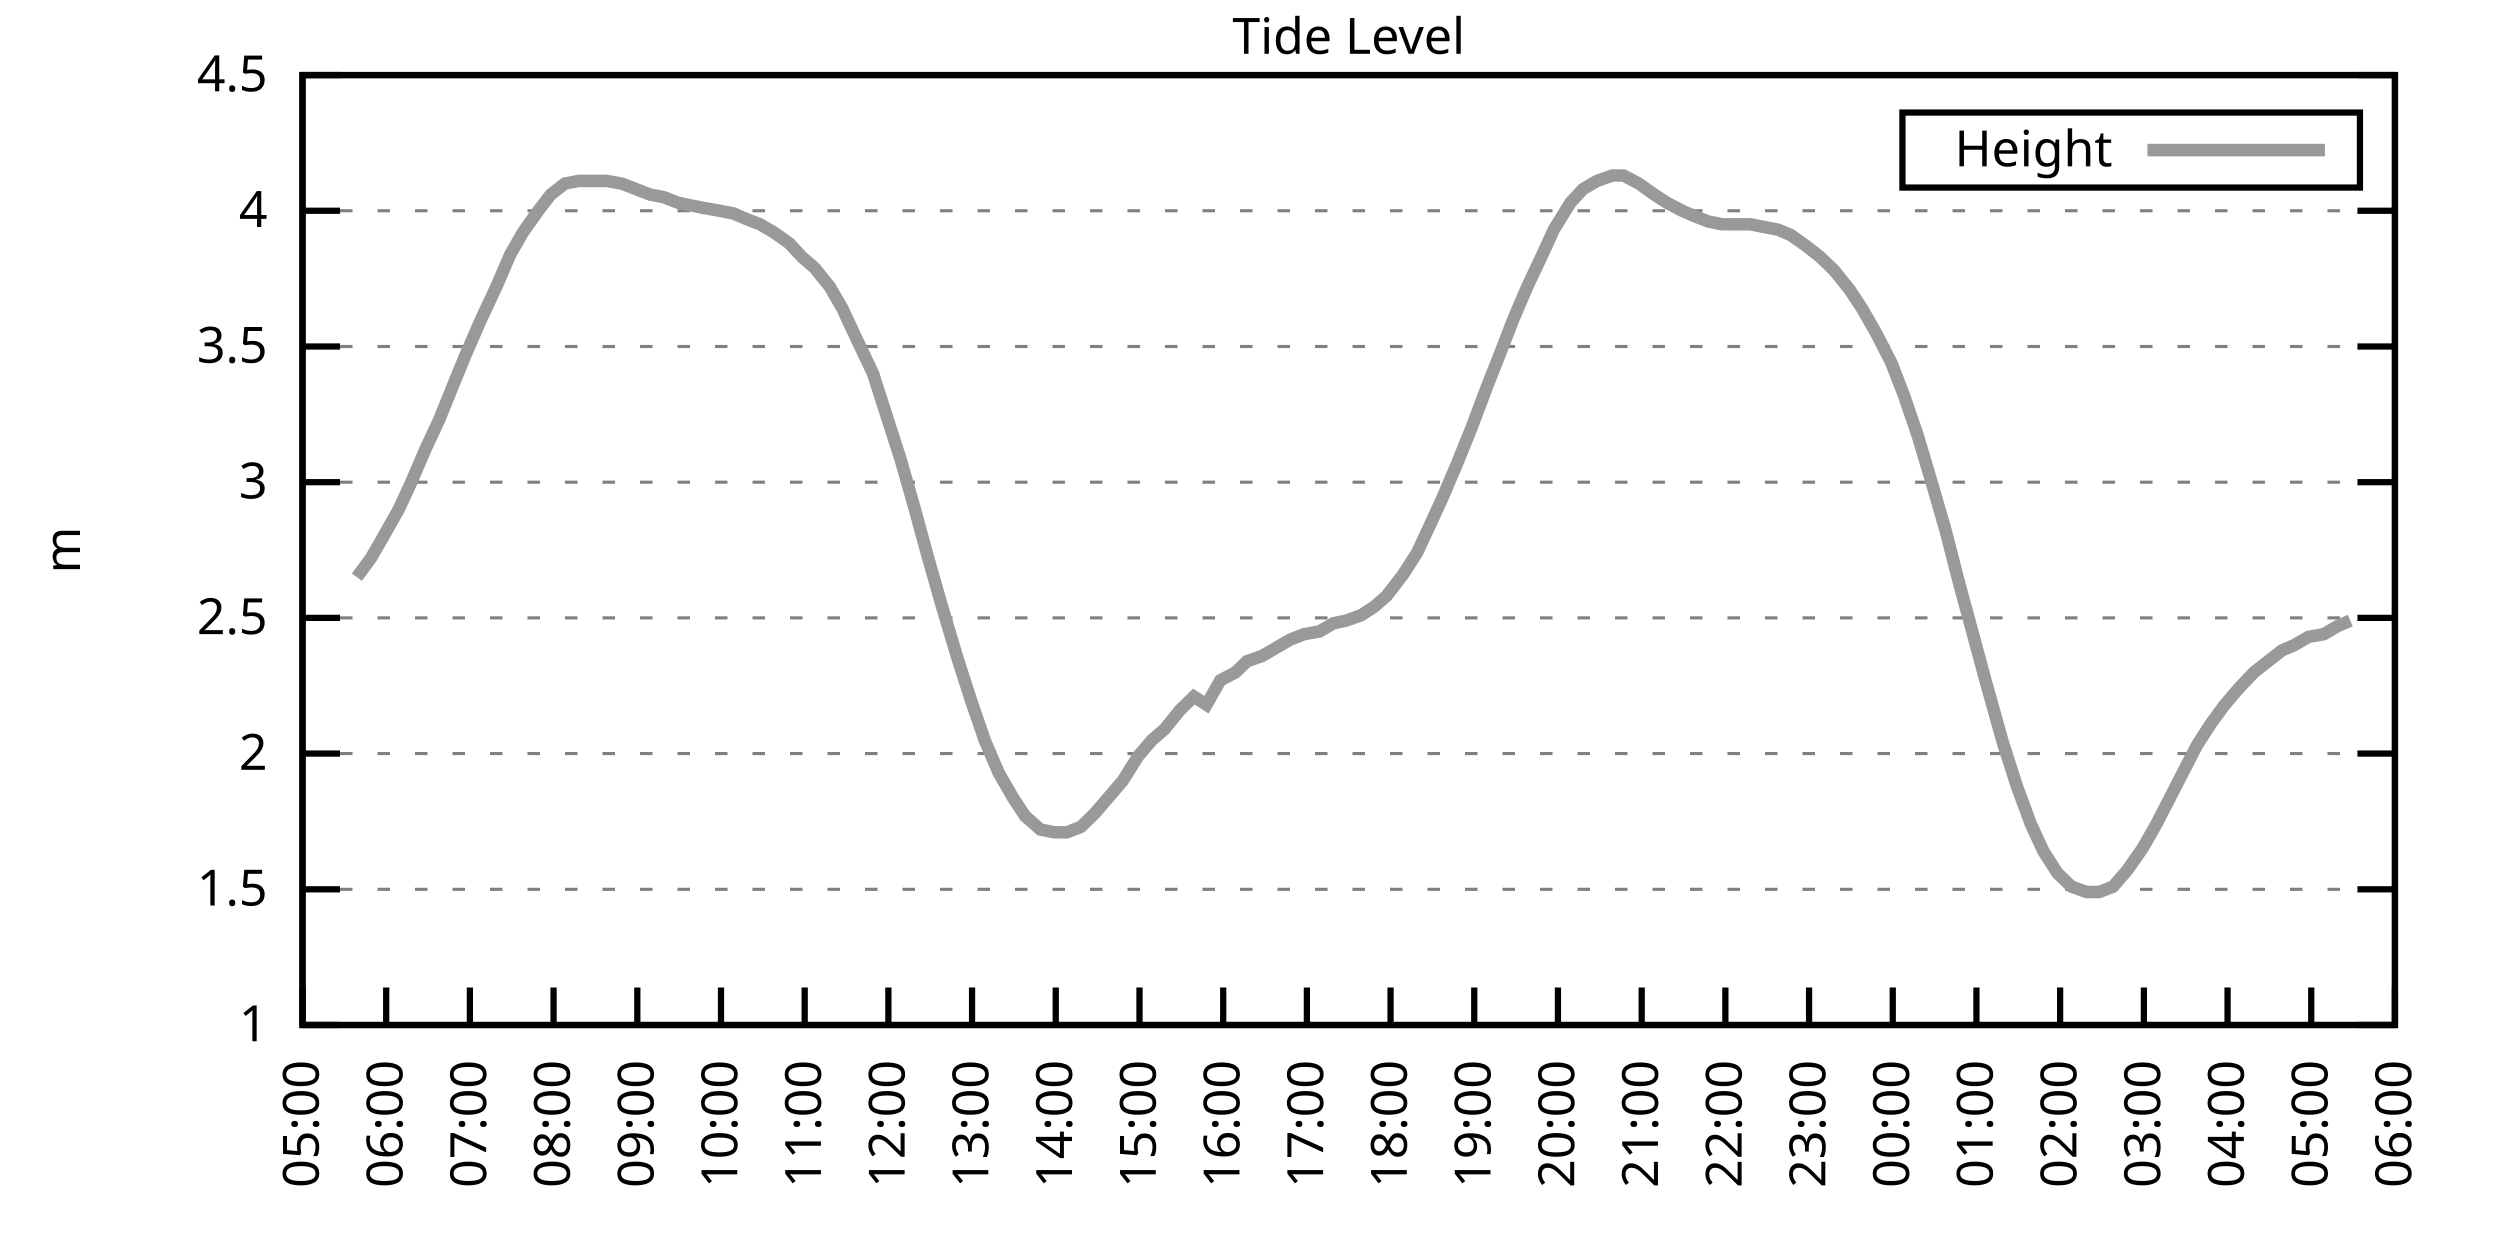
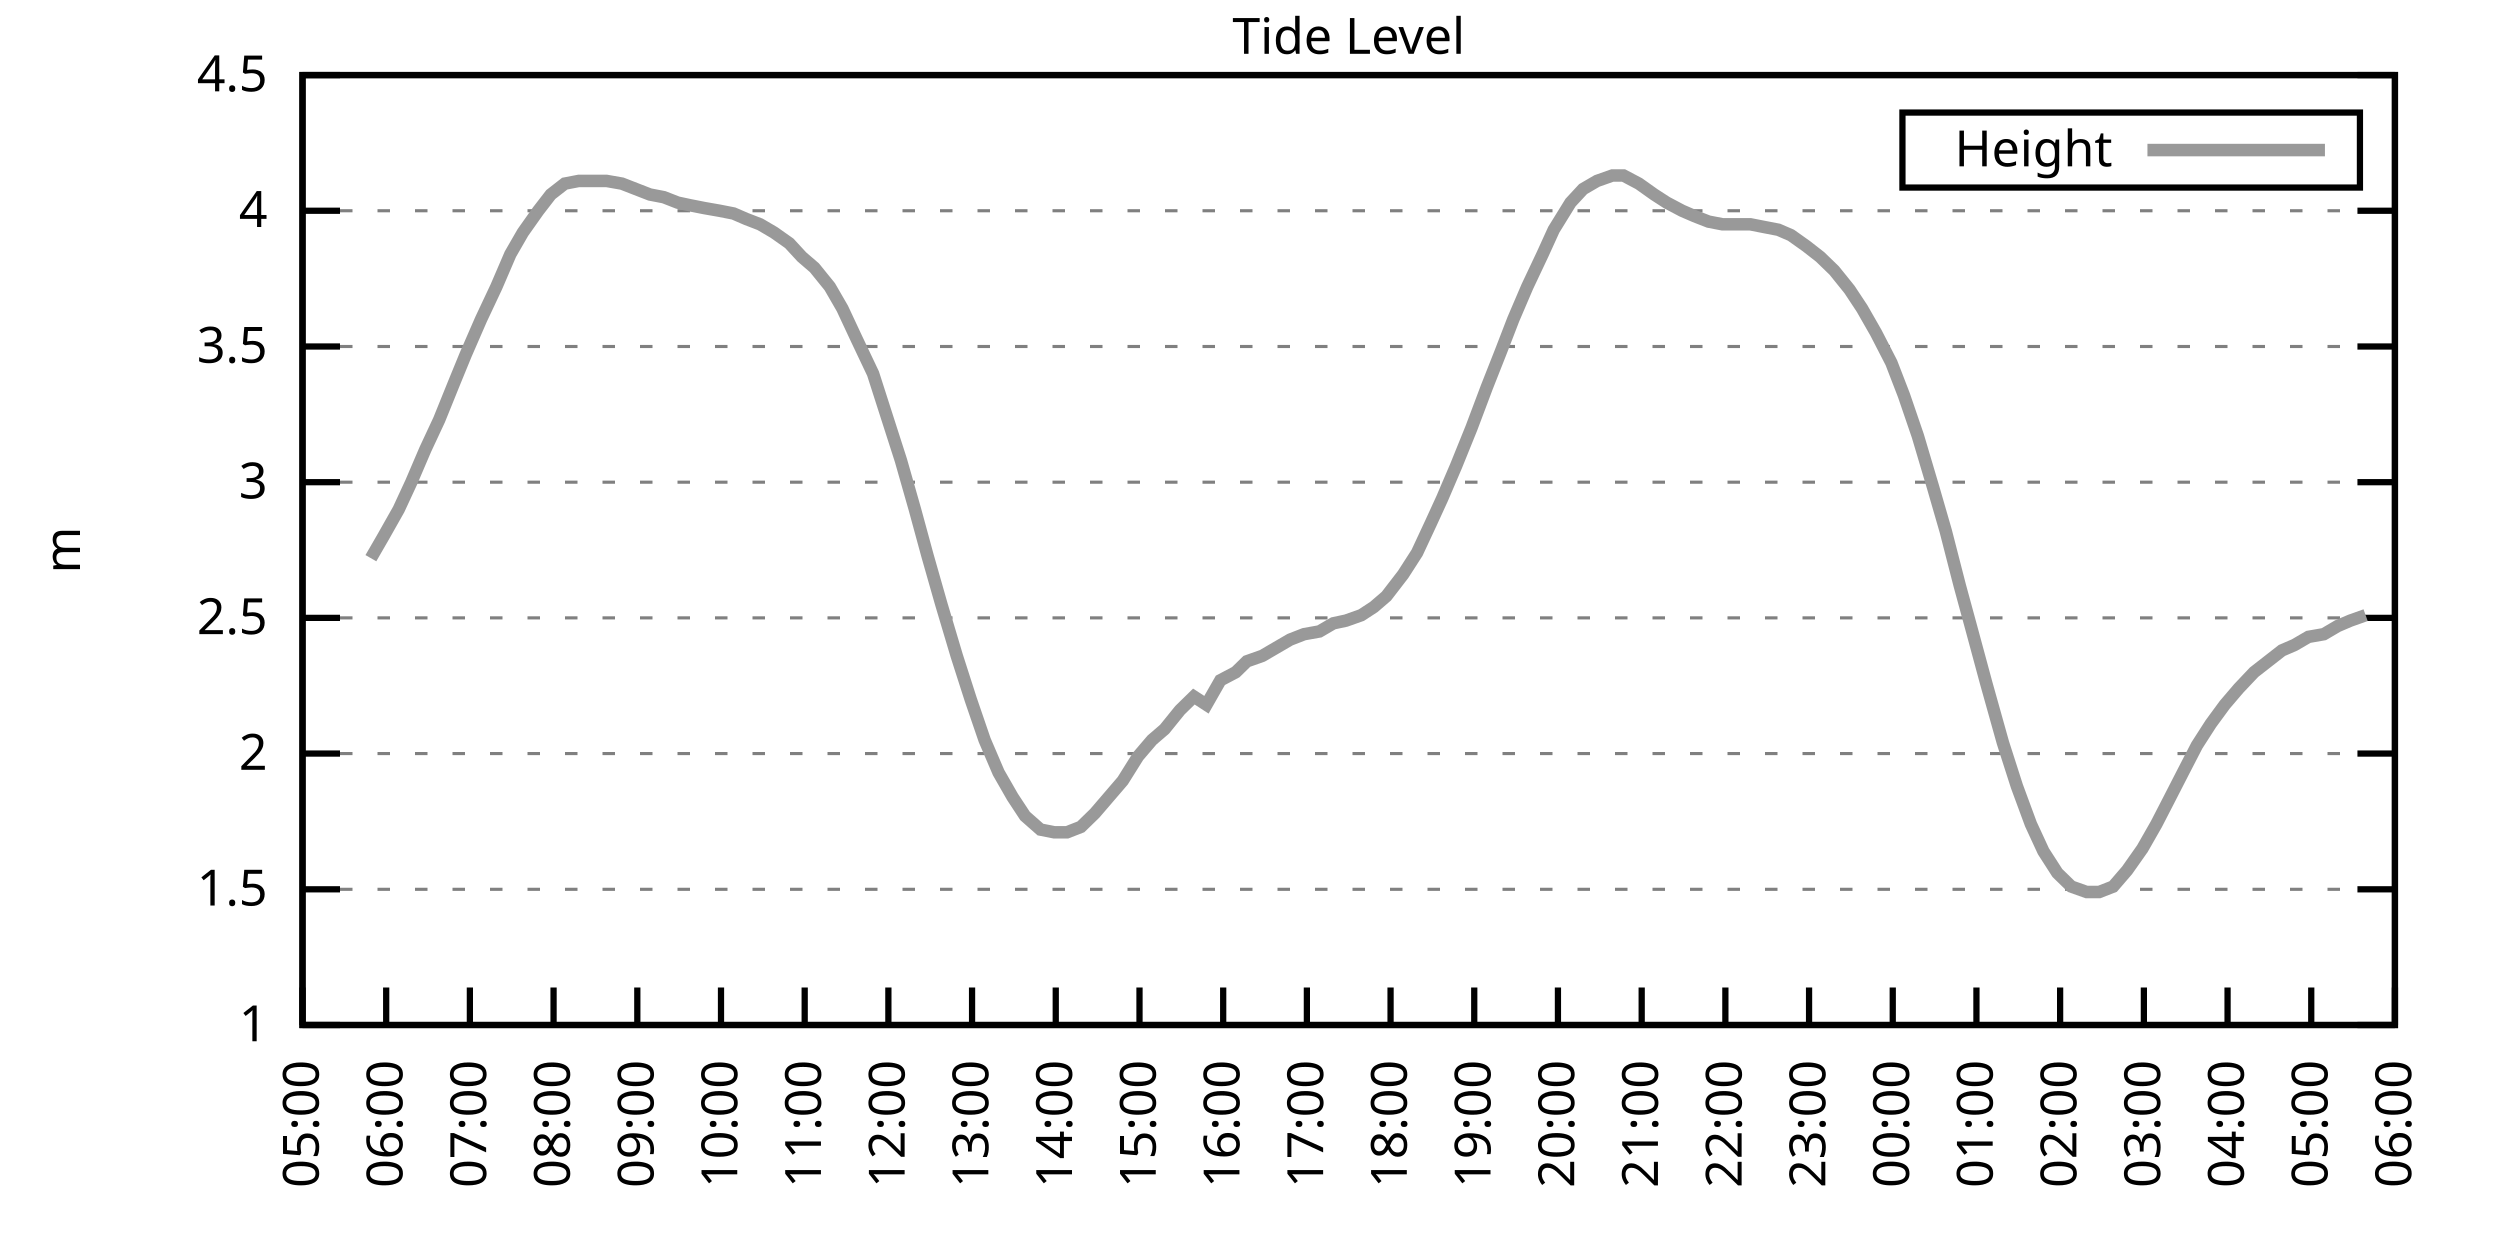
<svg xmlns="http://www.w3.org/2000/svg" xmlns:xlink="http://www.w3.org/1999/xlink" width="400" height="200" viewBox="0 0 400 200">
  <g id="gnuplot_canvas">
    <rect x="0" y="0" width="400" height="200" fill="none" />
    <defs>
      <circle id="gpDot" r="0.5" stroke-width="0.5" stroke="currentColor" />
      <path id="gpPt0" stroke-width="0.333" stroke="currentColor" d="M-1,0 h2 M0,-1 v2" />
      <path id="gpPt1" stroke-width="0.333" stroke="currentColor" d="M-1,-1 L1,1 M1,-1 L-1,1" />
      <path id="gpPt2" stroke-width="0.333" stroke="currentColor" d="M-1,0 L1,0 M0,-1 L0,1 M-1,-1 L1,1 M-1,1 L1,-1" />
      <rect id="gpPt3" stroke-width="0.333" stroke="currentColor" x="-1" y="-1" width="2" height="2" />
      <rect id="gpPt4" stroke-width="0.333" stroke="currentColor" fill="currentColor" x="-1" y="-1" width="2" height="2" />
      <circle id="gpPt5" stroke-width="0.333" stroke="currentColor" cx="0" cy="0" r="1" />
      <use xlink:href="#gpPt5" id="gpPt6" fill="currentColor" stroke="none" />
      <path id="gpPt7" stroke-width="0.333" stroke="currentColor" d="M0,-1.33 L-1.33,0.67 L1.33,0.67 z" />
      <use xlink:href="#gpPt7" id="gpPt8" fill="currentColor" stroke="none" />
      <use xlink:href="#gpPt7" id="gpPt9" stroke="currentColor" transform="rotate(180)" />
      <use xlink:href="#gpPt9" id="gpPt10" fill="currentColor" stroke="none" />
      <use xlink:href="#gpPt3" id="gpPt11" stroke="currentColor" transform="rotate(45)" />
      <use xlink:href="#gpPt11" id="gpPt12" fill="currentColor" stroke="none" />
      <path id="gpPt13" stroke-width="0.333" stroke="currentColor" d="M0,1.330 L1.265,0.411 L0.782,-1.067 L-0.782,-1.076 L-1.265,0.411 z" />
      <use xlink:href="#gpPt13" id="gpPt14" fill="currentColor" stroke="none" />
      <filter id="textbox" filterUnits="objectBoundingBox" x="0" y="0" height="1" width="1">
        <feFlood flood-color="white" flood-opacity="1" result="bgnd" />
        <feComposite in="SourceGraphic" in2="bgnd" operator="atop" />
      </filter>
      <filter id="greybox" filterUnits="objectBoundingBox" x="0" y="0" height="1" width="1">
        <feFlood flood-color="lightgrey" flood-opacity="1" result="grey" />
        <feComposite in="SourceGraphic" in2="grey" operator="atop" />
      </filter>
    </defs>
    <g fill="none" color="white" stroke="currentColor" stroke-width="1.00" stroke-linecap="butt" stroke-linejoin="miter">
</g>
    <g fill="none" color="black" stroke="currentColor" stroke-width="1.00" stroke-linecap="butt" stroke-linejoin="miter">
      <g stroke="none" shape-rendering="crispEdges">
        <polygon fill="rgb(255, 255, 255)" points="48.40,164.00 383.18,164.00 383.18,12.02 48.40,12.02 " />
      </g>
    </g>
    <g fill="none" color="black" stroke="currentColor" stroke-width="1.00" stroke-linecap="butt" stroke-linejoin="miter">
</g>
    <g fill="none" color="black" stroke="black" stroke-width="0.50" stroke-linecap="butt" stroke-linejoin="miter">
</g>
    <g fill="none" color="gray" stroke="currentColor" stroke-width="0.50" stroke-linecap="butt" stroke-linejoin="miter">
      <path stroke="gray" stroke-dasharray="2,4" class="gridline" d="M48.40,164.00 L383.19,164.00  " />
    </g>
    <g fill="none" color="gray" stroke="gray" stroke-width="1.00" stroke-linecap="butt" stroke-linejoin="miter">
</g>
    <g fill="none" color="black" stroke="currentColor" stroke-width="1.00" stroke-linecap="butt" stroke-linejoin="miter">
      <path stroke="black" d="M48.40,164.00 L54.40,164.00 M383.19,164.00 L377.19,164.00  " />
      <g transform="translate(42.80,166.60)" stroke="none" fill="black" font-family="Sans" font-size="8.00" text-anchor="end">
        <text>
          <tspan font-family="Sans"> 1</tspan>
        </text>
      </g>
    </g>
    <g fill="none" color="black" stroke="currentColor" stroke-width="1.00" stroke-linecap="butt" stroke-linejoin="miter">
</g>
    <g fill="none" color="black" stroke="black" stroke-width="0.50" stroke-linecap="butt" stroke-linejoin="miter">
</g>
    <g fill="none" color="gray" stroke="currentColor" stroke-width="0.50" stroke-linecap="butt" stroke-linejoin="miter">
      <path stroke="gray" stroke-dasharray="2,4" class="gridline" d="M48.40,142.29 L383.19,142.29  " />
    </g>
    <g fill="none" color="gray" stroke="gray" stroke-width="1.00" stroke-linecap="butt" stroke-linejoin="miter">
</g>
    <g fill="none" color="black" stroke="currentColor" stroke-width="1.00" stroke-linecap="butt" stroke-linejoin="miter">
      <path stroke="black" d="M48.40,142.29 L54.40,142.29 M383.19,142.29 L377.19,142.29  " />
      <g transform="translate(42.80,144.89)" stroke="none" fill="black" font-family="Sans" font-size="8.00" text-anchor="end">
        <text>
          <tspan font-family="Sans"> 1.5</tspan>
        </text>
      </g>
    </g>
    <g fill="none" color="black" stroke="currentColor" stroke-width="1.00" stroke-linecap="butt" stroke-linejoin="miter">
</g>
    <g fill="none" color="black" stroke="black" stroke-width="0.50" stroke-linecap="butt" stroke-linejoin="miter">
</g>
    <g fill="none" color="gray" stroke="currentColor" stroke-width="0.50" stroke-linecap="butt" stroke-linejoin="miter">
      <path stroke="gray" stroke-dasharray="2,4" class="gridline" d="M48.40,120.57 L383.19,120.57  " />
    </g>
    <g fill="none" color="gray" stroke="gray" stroke-width="1.00" stroke-linecap="butt" stroke-linejoin="miter">
</g>
    <g fill="none" color="black" stroke="currentColor" stroke-width="1.00" stroke-linecap="butt" stroke-linejoin="miter">
      <path stroke="black" d="M48.40,120.57 L54.40,120.57 M383.19,120.57 L377.19,120.57  " />
      <g transform="translate(42.80,123.17)" stroke="none" fill="black" font-family="Sans" font-size="8.00" text-anchor="end">
        <text>
          <tspan font-family="Sans"> 2</tspan>
        </text>
      </g>
    </g>
    <g fill="none" color="black" stroke="currentColor" stroke-width="1.00" stroke-linecap="butt" stroke-linejoin="miter">
</g>
    <g fill="none" color="black" stroke="black" stroke-width="0.50" stroke-linecap="butt" stroke-linejoin="miter">
</g>
    <g fill="none" color="gray" stroke="currentColor" stroke-width="0.50" stroke-linecap="butt" stroke-linejoin="miter">
      <path stroke="gray" stroke-dasharray="2,4" class="gridline" d="M48.40,98.86 L383.19,98.86  " />
    </g>
    <g fill="none" color="gray" stroke="gray" stroke-width="1.00" stroke-linecap="butt" stroke-linejoin="miter">
</g>
    <g fill="none" color="black" stroke="currentColor" stroke-width="1.00" stroke-linecap="butt" stroke-linejoin="miter">
      <path stroke="black" d="M48.40,98.86 L54.40,98.86 M383.19,98.86 L377.19,98.86  " />
      <g transform="translate(42.80,101.46)" stroke="none" fill="black" font-family="Sans" font-size="8.00" text-anchor="end">
        <text>
          <tspan font-family="Sans"> 2.5</tspan>
        </text>
      </g>
    </g>
    <g fill="none" color="black" stroke="currentColor" stroke-width="1.00" stroke-linecap="butt" stroke-linejoin="miter">
</g>
    <g fill="none" color="black" stroke="black" stroke-width="0.50" stroke-linecap="butt" stroke-linejoin="miter">
</g>
    <g fill="none" color="gray" stroke="currentColor" stroke-width="0.50" stroke-linecap="butt" stroke-linejoin="miter">
      <path stroke="gray" stroke-dasharray="2,4" class="gridline" d="M48.40,77.15 L383.19,77.15  " />
    </g>
    <g fill="none" color="gray" stroke="gray" stroke-width="1.00" stroke-linecap="butt" stroke-linejoin="miter">
</g>
    <g fill="none" color="black" stroke="currentColor" stroke-width="1.00" stroke-linecap="butt" stroke-linejoin="miter">
      <path stroke="black" d="M48.40,77.15 L54.40,77.15 M383.19,77.15 L377.19,77.15  " />
      <g transform="translate(42.80,79.75)" stroke="none" fill="black" font-family="Sans" font-size="8.00" text-anchor="end">
        <text>
          <tspan font-family="Sans"> 3</tspan>
        </text>
      </g>
    </g>
    <g fill="none" color="black" stroke="currentColor" stroke-width="1.00" stroke-linecap="butt" stroke-linejoin="miter">
</g>
    <g fill="none" color="black" stroke="black" stroke-width="0.50" stroke-linecap="butt" stroke-linejoin="miter">
</g>
    <g fill="none" color="gray" stroke="currentColor" stroke-width="0.50" stroke-linecap="butt" stroke-linejoin="miter">
      <path stroke="gray" stroke-dasharray="2,4" class="gridline" d="M48.40,55.44 L383.19,55.44  " />
    </g>
    <g fill="none" color="gray" stroke="gray" stroke-width="1.00" stroke-linecap="butt" stroke-linejoin="miter">
</g>
    <g fill="none" color="black" stroke="currentColor" stroke-width="1.00" stroke-linecap="butt" stroke-linejoin="miter">
      <path stroke="black" d="M48.40,55.44 L54.40,55.44 M383.19,55.44 L377.19,55.44  " />
      <g transform="translate(42.80,58.04)" stroke="none" fill="black" font-family="Sans" font-size="8.00" text-anchor="end">
        <text>
          <tspan font-family="Sans"> 3.5</tspan>
        </text>
      </g>
    </g>
    <g fill="none" color="black" stroke="currentColor" stroke-width="1.00" stroke-linecap="butt" stroke-linejoin="miter">
</g>
    <g fill="none" color="black" stroke="black" stroke-width="0.50" stroke-linecap="butt" stroke-linejoin="miter">
</g>
    <g fill="none" color="gray" stroke="currentColor" stroke-width="0.50" stroke-linecap="butt" stroke-linejoin="miter">
      <path stroke="gray" stroke-dasharray="2,4" class="gridline" d="M48.40,33.72 L383.19,33.72  " />
    </g>
    <g fill="none" color="gray" stroke="gray" stroke-width="1.00" stroke-linecap="butt" stroke-linejoin="miter">
</g>
    <g fill="none" color="black" stroke="currentColor" stroke-width="1.00" stroke-linecap="butt" stroke-linejoin="miter">
      <path stroke="black" d="M48.40,33.72 L54.40,33.72 M383.19,33.72 L377.19,33.72  " />
      <g transform="translate(42.80,36.32)" stroke="none" fill="black" font-family="Sans" font-size="8.00" text-anchor="end">
        <text>
          <tspan font-family="Sans"> 4</tspan>
        </text>
      </g>
    </g>
    <g fill="none" color="black" stroke="currentColor" stroke-width="1.00" stroke-linecap="butt" stroke-linejoin="miter">
</g>
    <g fill="none" color="black" stroke="black" stroke-width="0.50" stroke-linecap="butt" stroke-linejoin="miter">
</g>
    <g fill="none" color="gray" stroke="currentColor" stroke-width="0.50" stroke-linecap="butt" stroke-linejoin="miter">
      <path stroke="gray" stroke-dasharray="2,4" class="gridline" d="M48.40,12.01 L383.19,12.01  " />
    </g>
    <g fill="none" color="gray" stroke="gray" stroke-width="1.00" stroke-linecap="butt" stroke-linejoin="miter">
</g>
    <g fill="none" color="black" stroke="currentColor" stroke-width="1.00" stroke-linecap="butt" stroke-linejoin="miter">
      <path stroke="black" d="M48.40,12.01 L54.40,12.01 M383.19,12.01 L377.19,12.01  " />
      <g transform="translate(42.80,14.61)" stroke="none" fill="black" font-family="Sans" font-size="8.00" text-anchor="end">
        <text>
          <tspan font-family="Sans"> 4.5</tspan>
        </text>
      </g>
    </g>
    <g fill="none" color="black" stroke="currentColor" stroke-width="1.00" stroke-linecap="butt" stroke-linejoin="miter">
      <path stroke="black" d="M48.40,164.00 L48.40,158.00  " />
      <g transform="translate(51.00,169.60) rotate(270.00)" stroke="none" fill="black" font-family="Sans" font-size="8.00" text-anchor="end">
        <text>
          <tspan font-family="Sans">05:00</tspan>
        </text>
      </g>
    </g>
    <g fill="none" color="black" stroke="currentColor" stroke-width="1.00" stroke-linecap="butt" stroke-linejoin="miter">
      <path stroke="black" d="M61.79,164.00 L61.79,158.00  " />
      <g transform="translate(64.39,169.60) rotate(270.00)" stroke="none" fill="black" font-family="Sans" font-size="8.00" text-anchor="end">
        <text>
          <tspan font-family="Sans">06:00</tspan>
        </text>
      </g>
    </g>
    <g fill="none" color="black" stroke="currentColor" stroke-width="1.00" stroke-linecap="butt" stroke-linejoin="miter">
      <path stroke="black" d="M75.18,164.00 L75.18,158.00  " />
      <g transform="translate(77.78,169.60) rotate(270.00)" stroke="none" fill="black" font-family="Sans" font-size="8.00" text-anchor="end">
        <text>
          <tspan font-family="Sans">07:00</tspan>
        </text>
      </g>
    </g>
    <g fill="none" color="black" stroke="currentColor" stroke-width="1.00" stroke-linecap="butt" stroke-linejoin="miter">
      <path stroke="black" d="M88.57,164.00 L88.57,158.00  " />
      <g transform="translate(91.17,169.60) rotate(270.00)" stroke="none" fill="black" font-family="Sans" font-size="8.00" text-anchor="end">
        <text>
          <tspan font-family="Sans">08:00</tspan>
        </text>
      </g>
    </g>
    <g fill="none" color="black" stroke="currentColor" stroke-width="1.00" stroke-linecap="butt" stroke-linejoin="miter">
      <path stroke="black" d="M101.97,164.00 L101.97,158.00  " />
      <g transform="translate(104.57,169.60) rotate(270.00)" stroke="none" fill="black" font-family="Sans" font-size="8.00" text-anchor="end">
        <text>
          <tspan font-family="Sans">09:00</tspan>
        </text>
      </g>
    </g>
    <g fill="none" color="black" stroke="currentColor" stroke-width="1.00" stroke-linecap="butt" stroke-linejoin="miter">
      <path stroke="black" d="M115.36,164.00 L115.36,158.00  " />
      <g transform="translate(117.96,169.60) rotate(270.00)" stroke="none" fill="black" font-family="Sans" font-size="8.00" text-anchor="end">
        <text>
          <tspan font-family="Sans">10:00</tspan>
        </text>
      </g>
    </g>
    <g fill="none" color="black" stroke="currentColor" stroke-width="1.00" stroke-linecap="butt" stroke-linejoin="miter">
      <path stroke="black" d="M128.75,164.00 L128.75,158.00  " />
      <g transform="translate(131.35,169.60) rotate(270.00)" stroke="none" fill="black" font-family="Sans" font-size="8.00" text-anchor="end">
        <text>
          <tspan font-family="Sans">11:00</tspan>
        </text>
      </g>
    </g>
    <g fill="none" color="black" stroke="currentColor" stroke-width="1.00" stroke-linecap="butt" stroke-linejoin="miter">
      <path stroke="black" d="M142.14,164.00 L142.14,158.00  " />
      <g transform="translate(144.74,169.60) rotate(270.00)" stroke="none" fill="black" font-family="Sans" font-size="8.00" text-anchor="end">
        <text>
          <tspan font-family="Sans">12:00</tspan>
        </text>
      </g>
    </g>
    <g fill="none" color="black" stroke="currentColor" stroke-width="1.00" stroke-linecap="butt" stroke-linejoin="miter">
      <path stroke="black" d="M155.53,164.00 L155.53,158.00  " />
      <g transform="translate(158.13,169.60) rotate(270.00)" stroke="none" fill="black" font-family="Sans" font-size="8.00" text-anchor="end">
        <text>
          <tspan font-family="Sans">13:00</tspan>
        </text>
      </g>
    </g>
    <g fill="none" color="black" stroke="currentColor" stroke-width="1.00" stroke-linecap="butt" stroke-linejoin="miter">
      <path stroke="black" d="M168.92,164.00 L168.92,158.00  " />
      <g transform="translate(171.52,169.60) rotate(270.00)" stroke="none" fill="black" font-family="Sans" font-size="8.00" text-anchor="end">
        <text>
          <tspan font-family="Sans">14:00</tspan>
        </text>
      </g>
    </g>
    <g fill="none" color="black" stroke="currentColor" stroke-width="1.00" stroke-linecap="butt" stroke-linejoin="miter">
      <path stroke="black" d="M182.32,164.00 L182.32,158.00  " />
      <g transform="translate(184.92,169.60) rotate(270.00)" stroke="none" fill="black" font-family="Sans" font-size="8.00" text-anchor="end">
        <text>
          <tspan font-family="Sans">15:00</tspan>
        </text>
      </g>
    </g>
    <g fill="none" color="black" stroke="currentColor" stroke-width="1.00" stroke-linecap="butt" stroke-linejoin="miter">
      <path stroke="black" d="M195.71,164.00 L195.71,158.00  " />
      <g transform="translate(198.31,169.60) rotate(270.00)" stroke="none" fill="black" font-family="Sans" font-size="8.00" text-anchor="end">
        <text>
          <tspan font-family="Sans">16:00</tspan>
        </text>
      </g>
    </g>
    <g fill="none" color="black" stroke="currentColor" stroke-width="1.00" stroke-linecap="butt" stroke-linejoin="miter">
      <path stroke="black" d="M209.10,164.00 L209.10,158.00  " />
      <g transform="translate(211.70,169.60) rotate(270.00)" stroke="none" fill="black" font-family="Sans" font-size="8.00" text-anchor="end">
        <text>
          <tspan font-family="Sans">17:00</tspan>
        </text>
      </g>
    </g>
    <g fill="none" color="black" stroke="currentColor" stroke-width="1.00" stroke-linecap="butt" stroke-linejoin="miter">
      <path stroke="black" d="M222.49,164.00 L222.49,158.00  " />
      <g transform="translate(225.09,169.60) rotate(270.00)" stroke="none" fill="black" font-family="Sans" font-size="8.00" text-anchor="end">
        <text>
          <tspan font-family="Sans">18:00</tspan>
        </text>
      </g>
    </g>
    <g fill="none" color="black" stroke="currentColor" stroke-width="1.00" stroke-linecap="butt" stroke-linejoin="miter">
      <path stroke="black" d="M235.88,164.00 L235.88,158.00  " />
      <g transform="translate(238.48,169.60) rotate(270.00)" stroke="none" fill="black" font-family="Sans" font-size="8.00" text-anchor="end">
        <text>
          <tspan font-family="Sans">19:00</tspan>
        </text>
      </g>
    </g>
    <g fill="none" color="black" stroke="currentColor" stroke-width="1.00" stroke-linecap="butt" stroke-linejoin="miter">
      <path stroke="black" d="M249.27,164.00 L249.27,158.00  " />
      <g transform="translate(251.87,169.60) rotate(270.00)" stroke="none" fill="black" font-family="Sans" font-size="8.00" text-anchor="end">
        <text>
          <tspan font-family="Sans">20:00</tspan>
        </text>
      </g>
    </g>
    <g fill="none" color="black" stroke="currentColor" stroke-width="1.00" stroke-linecap="butt" stroke-linejoin="miter">
      <path stroke="black" d="M262.67,164.00 L262.67,158.00  " />
      <g transform="translate(265.27,169.60) rotate(270.00)" stroke="none" fill="black" font-family="Sans" font-size="8.00" text-anchor="end">
        <text>
          <tspan font-family="Sans">21:00</tspan>
        </text>
      </g>
    </g>
    <g fill="none" color="black" stroke="currentColor" stroke-width="1.00" stroke-linecap="butt" stroke-linejoin="miter">
      <path stroke="black" d="M276.06,164.00 L276.06,158.00  " />
      <g transform="translate(278.66,169.60) rotate(270.00)" stroke="none" fill="black" font-family="Sans" font-size="8.00" text-anchor="end">
        <text>
          <tspan font-family="Sans">22:00</tspan>
        </text>
      </g>
    </g>
    <g fill="none" color="black" stroke="currentColor" stroke-width="1.00" stroke-linecap="butt" stroke-linejoin="miter">
      <path stroke="black" d="M289.45,164.00 L289.45,158.00  " />
      <g transform="translate(292.05,169.60) rotate(270.00)" stroke="none" fill="black" font-family="Sans" font-size="8.00" text-anchor="end">
        <text>
          <tspan font-family="Sans">23:00</tspan>
        </text>
      </g>
    </g>
    <g fill="none" color="black" stroke="currentColor" stroke-width="1.00" stroke-linecap="butt" stroke-linejoin="miter">
      <path stroke="black" d="M302.84,164.00 L302.84,158.00  " />
      <g transform="translate(305.44,169.60) rotate(270.00)" stroke="none" fill="black" font-family="Sans" font-size="8.00" text-anchor="end">
        <text>
          <tspan font-family="Sans">00:00</tspan>
        </text>
      </g>
    </g>
    <g fill="none" color="black" stroke="currentColor" stroke-width="1.00" stroke-linecap="butt" stroke-linejoin="miter">
      <path stroke="black" d="M316.23,164.00 L316.23,158.00  " />
      <g transform="translate(318.83,169.60) rotate(270.00)" stroke="none" fill="black" font-family="Sans" font-size="8.00" text-anchor="end">
        <text>
          <tspan font-family="Sans">01:00</tspan>
        </text>
      </g>
    </g>
    <g fill="none" color="black" stroke="currentColor" stroke-width="1.00" stroke-linecap="butt" stroke-linejoin="miter">
      <path stroke="black" d="M329.62,164.00 L329.62,158.00  " />
      <g transform="translate(332.22,169.60) rotate(270.00)" stroke="none" fill="black" font-family="Sans" font-size="8.00" text-anchor="end">
        <text>
          <tspan font-family="Sans">02:00</tspan>
        </text>
      </g>
    </g>
    <g fill="none" color="black" stroke="currentColor" stroke-width="1.00" stroke-linecap="butt" stroke-linejoin="miter">
      <path stroke="black" d="M343.02,164.00 L343.02,158.00  " />
      <g transform="translate(345.62,169.60) rotate(270.00)" stroke="none" fill="black" font-family="Sans" font-size="8.00" text-anchor="end">
        <text>
          <tspan font-family="Sans">03:00</tspan>
        </text>
      </g>
    </g>
    <g fill="none" color="black" stroke="currentColor" stroke-width="1.00" stroke-linecap="butt" stroke-linejoin="miter">
      <path stroke="black" d="M356.41,164.00 L356.41,158.00  " />
      <g transform="translate(359.01,169.60) rotate(270.00)" stroke="none" fill="black" font-family="Sans" font-size="8.00" text-anchor="end">
        <text>
          <tspan font-family="Sans">04:00</tspan>
        </text>
      </g>
    </g>
    <g fill="none" color="black" stroke="currentColor" stroke-width="1.00" stroke-linecap="butt" stroke-linejoin="miter">
      <path stroke="black" d="M369.80,164.00 L369.80,158.00  " />
      <g transform="translate(372.40,169.60) rotate(270.00)" stroke="none" fill="black" font-family="Sans" font-size="8.00" text-anchor="end">
        <text>
          <tspan font-family="Sans">05:00</tspan>
        </text>
      </g>
    </g>
    <g fill="none" color="black" stroke="currentColor" stroke-width="1.00" stroke-linecap="butt" stroke-linejoin="miter">
      <path stroke="black" d="M383.19,164.00 L383.19,158.00  " />
      <g transform="translate(385.79,169.60) rotate(270.00)" stroke="none" fill="black" font-family="Sans" font-size="8.00" text-anchor="end">
        <text>
          <tspan font-family="Sans">06:00</tspan>
        </text>
      </g>
    </g>
    <g fill="none" color="black" stroke="currentColor" stroke-width="1.00" stroke-linecap="butt" stroke-linejoin="miter">
</g>
    <g fill="none" color="black" stroke="currentColor" stroke-width="1.00" stroke-linecap="butt" stroke-linejoin="miter">
      <path stroke="black" d="M48.40,12.01 L48.40,164.00 L383.19,164.00 L383.19,12.01 L48.40,12.01 Z  " />
    </g>
    <g fill="none" color="black" stroke="currentColor" stroke-width="1.00" stroke-linecap="butt" stroke-linejoin="miter">
</g>
    <g fill="none" color="black" stroke="currentColor" stroke-width="1.00" stroke-linecap="butt" stroke-linejoin="miter">
      <path stroke="black" d="M304.39,30.01 L304.39,18.01 L377.59,18.01 L377.59,30.01 L304.39,30.01 Z  " />
    </g>
    <g id="Tide_level_plot_1">
      <g fill="none" color="white" stroke="black" stroke-width="2.00" stroke-linecap="butt" stroke-linejoin="miter">
</g>
      <g fill="none" color="black" stroke="currentColor" stroke-width="2.00" stroke-linecap="butt" stroke-linejoin="miter">
        <g transform="translate(337.99,26.61)" stroke="none" fill="black" font-family="Sans" font-size="8.00" text-anchor="end">
          <text>
            <tspan font-family="Sans">Height</tspan>
          </text>
        </g>
      </g>
      <g fill="none" color="black" stroke="currentColor" stroke-width="2.00" stroke-linecap="butt" stroke-linejoin="miter">
-         <path stroke="rgb(153, 153, 153)" d="M343.59,24.01 L371.99,24.01 M57.10,92.35 L59.34,89.31 L61.35,85.83 L63.80,81.49 L65.81,77.15 L68.04,71.94   L70.27,67.16 L72.73,61.08 L74.51,56.74 L76.97,51.09 L79.42,45.88 L81.66,40.67 L83.66,37.20 L86.12,33.72   L88.13,31.12 L90.36,29.38 L92.59,28.95 L94.82,28.95 L97.06,28.95 L99.51,29.38 L101.74,30.25 L103.98,31.12   L106.21,31.55 L108.44,32.42 L110.45,32.85 L112.68,33.29 L115.13,33.72 L117.37,34.16 L119.38,35.03 L121.61,35.89   L123.84,37.20 L126.29,38.93 L128.30,41.11 L130.31,42.84 L132.77,45.88 L134.78,49.36 L137.01,54.13 L139.69,59.78   L141.92,66.73 L144.15,73.67 L146.38,81.49 L148.39,88.87 L150.62,96.69 L153.08,104.94 L155.31,111.89 L157.54,118.40   L159.77,123.61 L162.01,127.52 L164.01,130.56 L166.47,132.73 L168.70,133.17 L170.71,133.17 L172.94,132.30 L175.17,130.13   L177.41,127.52 L179.64,124.92 L182.09,121.01 L184.32,118.40 L186.33,116.67 L188.79,113.63 L191.02,111.45 L193.03,112.76   L195.26,108.85 L197.72,107.55 L199.50,105.81 L201.96,104.94 L204.19,103.64 L206.42,102.34 L208.65,101.47 L211.11,101.03   L213.34,99.73 L215.35,99.30 L217.80,98.43 L219.81,97.12 L221.82,95.39 L224.50,91.91 L226.73,88.44 L228.96,83.66   L230.75,79.75 L232.98,74.54 L235.44,68.46 L237.89,61.95 L240.12,56.30 L242.13,51.09 L244.36,45.88 L246.82,40.67   L248.60,36.76 L251.28,32.42 L253.29,30.25 L255.52,28.95 L257.98,28.08 L259.76,28.08 L262.22,29.38 L264.67,31.12   L266.68,32.42 L269.14,33.72 L271.15,34.59 L273.38,35.46 L275.61,35.89 L277.62,35.89 L280.07,35.89 L282.31,36.33   L284.54,36.76 L286.55,37.63 L289.00,39.37 L291.23,41.11 L293.47,43.28 L295.92,46.32 L297.93,49.36 L300.16,53.26   L302.62,58.04 L304.63,63.25 L306.86,69.77 L309.31,78.02 L311.32,84.97 L313.55,93.65 L315.56,101.03 L317.79,109.28   L320.47,118.84 L322.70,125.79 L324.94,131.86 L326.95,136.21 L329.18,139.68 L331.41,141.85 L333.86,142.72 L335.87,142.72   L338.10,141.85 L340.34,139.25 L342.79,135.77 L345.02,131.86 L347.03,127.96 L349.26,123.61 L351.50,119.27 L353.73,115.80   L355.96,112.76 L358.19,110.15 L360.65,107.55 L362.88,105.81 L365.11,104.07 L367.12,103.20 L369.35,101.90 L371.81,101.47   L374.04,100.16 L376.05,99.30  " />
+         <path stroke="rgb(153, 153, 153)" d="M343.59,24.01 L371.99,24.01 M59.34,89.31 L61.35,85.83 L63.80,81.49 L65.81,77.15 L68.04,71.94 L70.27,67.16   L72.73,61.08 L74.51,56.74 L76.97,51.09 L79.42,45.88 L81.66,40.67 L83.66,37.20 L86.12,33.72 L88.13,31.12   L90.36,29.38 L92.59,28.95 L94.82,28.95 L97.06,28.95 L99.51,29.38 L101.74,30.25 L103.98,31.12 L106.21,31.55   L108.44,32.42 L110.45,32.85 L112.68,33.29 L115.13,33.72 L117.37,34.16 L119.38,35.03 L121.61,35.89 L123.84,37.20   L126.29,38.93 L128.30,41.11 L130.31,42.84 L132.77,45.88 L134.78,49.36 L137.01,54.13 L139.69,59.78 L141.92,66.73   L144.15,73.67 L146.38,81.49 L148.39,88.87 L150.62,96.69 L153.08,104.94 L155.31,111.89 L157.54,118.40 L159.77,123.61   L162.01,127.52 L164.01,130.56 L166.47,132.73 L168.70,133.17 L170.71,133.17 L172.94,132.30 L175.17,130.13 L177.41,127.52   L179.64,124.92 L182.09,121.01 L184.32,118.40 L186.33,116.67 L188.79,113.63 L191.02,111.45 L193.03,112.76 L195.26,108.85   L197.72,107.55 L199.50,105.81 L201.96,104.94 L204.19,103.64 L206.42,102.34 L208.65,101.47 L211.11,101.03 L213.34,99.73   L215.35,99.30 L217.80,98.43 L219.81,97.12 L221.82,95.39 L224.50,91.91 L226.73,88.44 L228.96,83.66 L230.75,79.75   L232.98,74.54 L235.44,68.46 L237.89,61.95 L240.12,56.30 L242.13,51.09 L244.36,45.88 L246.82,40.67 L248.60,36.76   L251.28,32.42 L253.29,30.25 L255.52,28.95 L257.98,28.08 L259.76,28.08 L262.22,29.38 L264.67,31.12 L266.68,32.42   L269.14,33.72 L271.15,34.59 L273.38,35.46 L275.61,35.89 L277.62,35.89 L280.07,35.89 L282.31,36.33 L284.54,36.76   L286.55,37.63 L289.00,39.37 L291.23,41.11 L293.47,43.28 L295.92,46.32 L297.93,49.36 L300.16,53.26 L302.62,58.04   L304.63,63.25 L306.86,69.77 L309.31,78.02 L311.32,84.97 L313.55,93.65 L315.56,101.03 L317.79,109.28 L320.47,118.84   L322.70,125.79 L324.94,131.86 L326.95,136.21 L329.18,139.68 L331.41,141.85 L333.86,142.72 L335.87,142.72 L338.10,141.85   L340.34,139.25 L342.79,135.77 L345.02,131.86 L347.03,127.96 L349.26,123.61 L351.50,119.27 L353.73,115.80 L355.96,112.76   L358.19,110.15 L360.65,107.55 L362.88,105.81 L365.11,104.07 L367.12,103.20 L369.35,101.90 L371.81,101.47 L374.04,100.16   L376.05,99.30 L378.50,98.43  " />
      </g>
    </g>
    <g fill="none" color="black" stroke="currentColor" stroke-width="2.00" stroke-linecap="butt" stroke-linejoin="miter">
</g>
    <g fill="none" color="black" stroke="black" stroke-width="1.00" stroke-linecap="butt" stroke-linejoin="miter">
</g>
    <g fill="none" color="black" stroke="currentColor" stroke-width="1.00" stroke-linecap="butt" stroke-linejoin="miter">
      <path stroke="black" d="M48.40,12.01 L48.40,164.00 L383.19,164.00 L383.19,12.01 L48.40,12.01 Z  " />
      <g transform="translate(12.80,88.01) rotate(270.00)" stroke="none" fill="black" font-family="Sans" font-size="8.00" text-anchor="middle">
        <text>
          <tspan font-family="Sans">m</tspan>
        </text>
      </g>
    </g>
    <g fill="none" color="black" stroke="currentColor" stroke-width="1.00" stroke-linecap="butt" stroke-linejoin="miter">
</g>
    <g fill="none" color="black" stroke="currentColor" stroke-width="1.00" stroke-linecap="butt" stroke-linejoin="miter">
      <g transform="translate(215.79,8.61)" stroke="none" fill="black" font-family="Sans" font-size="8.00" text-anchor="middle">
        <text>
          <tspan font-family="Sans">Tide Level</tspan>
        </text>
      </g>
    </g>
    <g fill="none" color="black" stroke="currentColor" stroke-width="1.00" stroke-linecap="butt" stroke-linejoin="miter">
</g>
  </g>
</svg>
